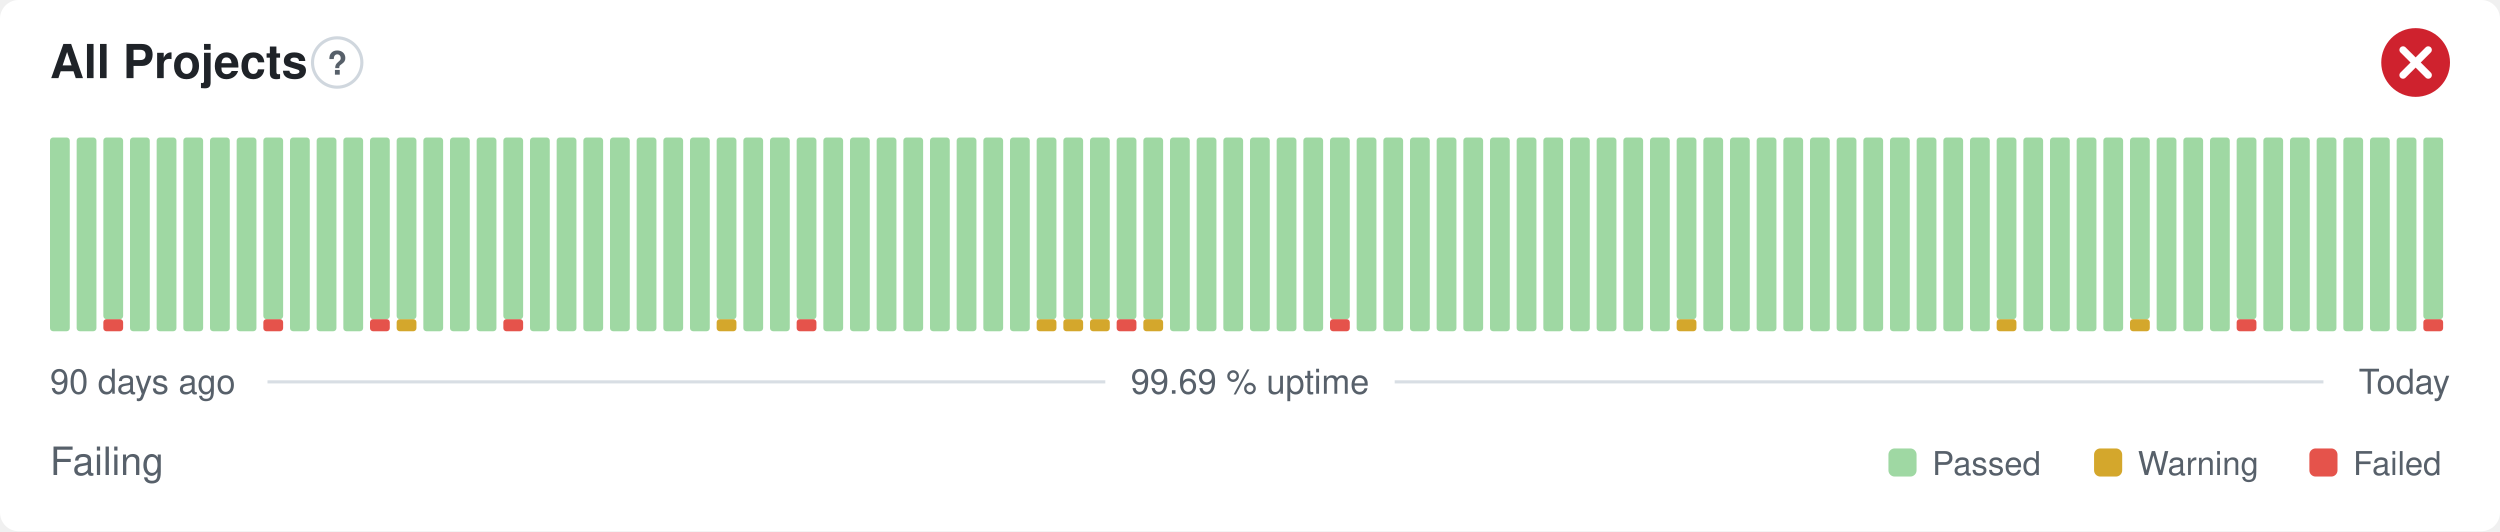
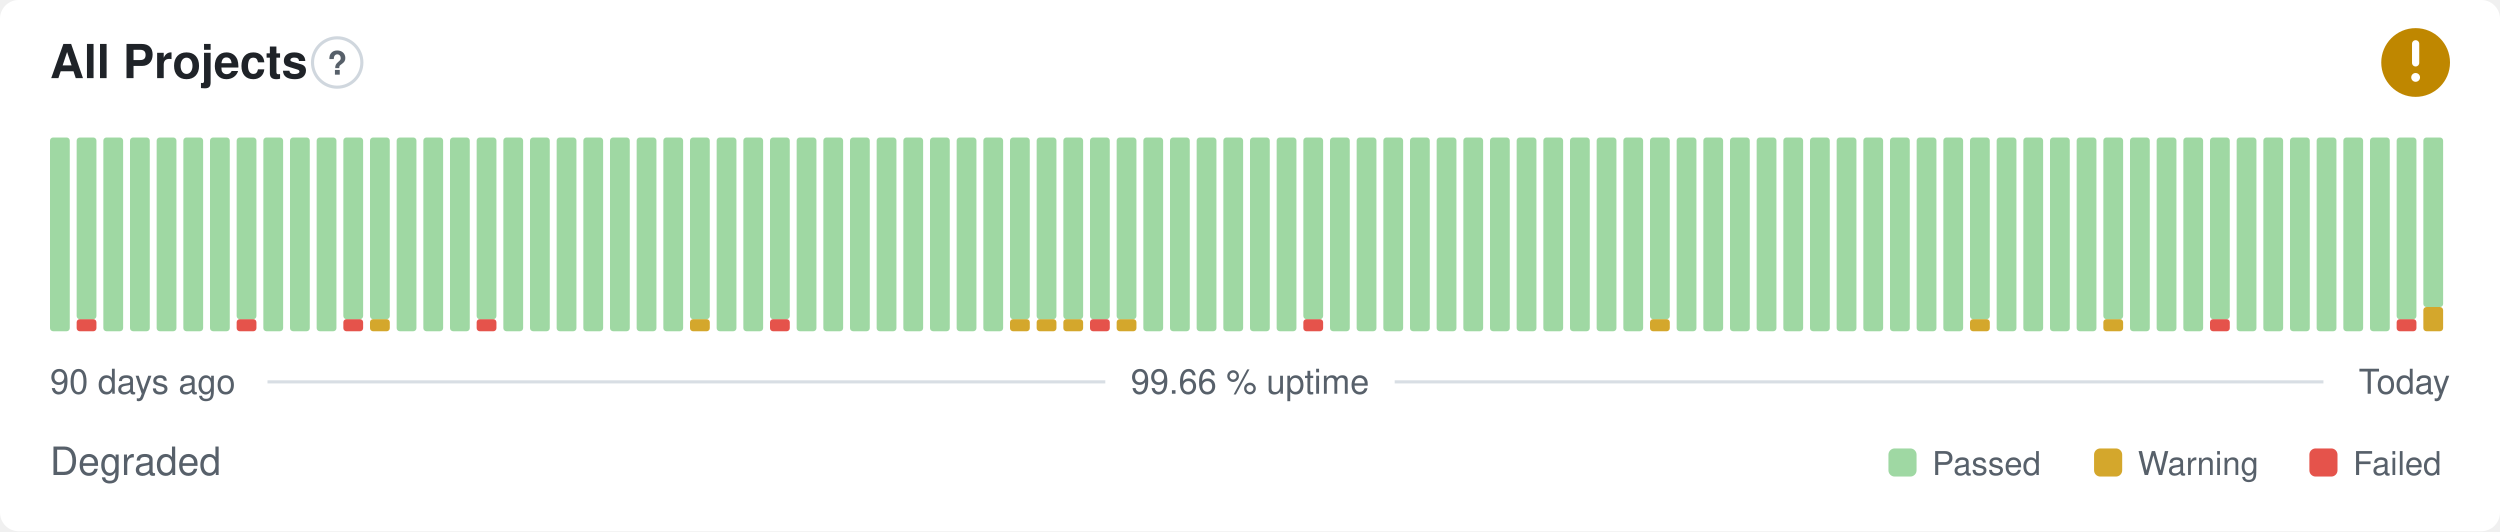
- <svg xmlns="http://www.w3.org/2000/svg" width="800" height="170" viewBox="0 0 800 170" role="img" aria-label="All Projects: Failing, 99.69 % uptime over the last 90 days" font-family="-apple-system,BlinkMacSystemFont,'Segoe UI',Helvetica,Arial,sans-serif">
+ <svg xmlns="http://www.w3.org/2000/svg" width="800" height="170" viewBox="0 0 800 170" role="img" aria-label="All Projects: Degraded, 99.66 % uptime over the last 90 days" font-family="-apple-system,BlinkMacSystemFont,'Segoe UI',Helvetica,Arial,sans-serif">
  <style>
    @media (prefers-color-scheme: dark) {
      .bg { fill: #0d1117 }
      .title { fill: #e6edf3 }
      .muted { fill: #8b949e }
      .hint { stroke: #30363d }
      .rule { stroke: #30363d }
      .nodata { fill: #21262d }
    }
  </style>
  <rect class="bg" width="800" height="170" rx="6" fill="#ffffff" />
  <text class="title" x="16" y="25" font-size="15" font-weight="600" fill="#1f2328">All Projects</text>
  <circle class="hint" cx="107.9" cy="20" r="7.9" fill="none" stroke="#d0d7de" stroke-width="1" />
  <text class="muted" x="107.9" y="23.9" text-anchor="middle" font-size="10.4" font-weight="700" fill="#57606a">?</text>
-   <circle cx="773" cy="20" r="11" fill="#cf222e" />
-   <path d="M768.97 15.97l8.07 8.07M777.03 15.97l-8.07 8.07" fill="none" stroke="#fff" stroke-width="2.31" stroke-linecap="round" stroke-linejoin="round" />
+   <circle cx="773" cy="20" r="11" fill="#bf8700" />
+   <path d="M773 14.01v6.11" fill="none" stroke="#fff" stroke-width="2.31" stroke-linecap="round" stroke-linejoin="round" />
+   <circle cx="773" cy="24.77" r="1.41" fill="#fff" />
  <rect x="16.00" y="44.00" width="6.33" height="62.00" rx="1" fill="#9fd8a3" />
-   <rect x="24.53" y="44.00" width="6.33" height="62.00" rx="1" fill="#9fd8a3" />
-   <rect x="33.07" y="102.13" width="6.33" height="3.88" rx="1" fill="#e5534b" />
-   <rect x="33.07" y="44.00" width="6.33" height="58.13" rx="1" fill="#9fd8a3" />
+   <rect x="24.53" y="102.13" width="6.33" height="3.88" rx="1" fill="#e5534b" />
+   <rect x="24.53" y="44.00" width="6.33" height="58.13" rx="1" fill="#9fd8a3" />
+   <rect x="33.07" y="44.00" width="6.33" height="62.00" rx="1" fill="#9fd8a3" />
  <rect x="41.60" y="44.00" width="6.33" height="62.00" rx="1" fill="#9fd8a3" />
  <rect x="50.13" y="44.00" width="6.33" height="62.00" rx="1" fill="#9fd8a3" />
  <rect x="58.67" y="44.00" width="6.33" height="62.00" rx="1" fill="#9fd8a3" />
  <rect x="67.20" y="44.00" width="6.33" height="62.00" rx="1" fill="#9fd8a3" />
-   <rect x="75.73" y="44.00" width="6.33" height="62.00" rx="1" fill="#9fd8a3" />
-   <rect x="84.27" y="102.13" width="6.33" height="3.88" rx="1" fill="#e5534b" />
-   <rect x="84.27" y="44.00" width="6.33" height="58.13" rx="1" fill="#9fd8a3" />
+   <rect x="75.73" y="102.13" width="6.33" height="3.88" rx="1" fill="#e5534b" />
+   <rect x="75.73" y="44.00" width="6.33" height="58.13" rx="1" fill="#9fd8a3" />
+   <rect x="84.27" y="44.00" width="6.33" height="62.00" rx="1" fill="#9fd8a3" />
  <rect x="92.80" y="44.00" width="6.33" height="62.00" rx="1" fill="#9fd8a3" />
  <rect x="101.33" y="44.00" width="6.33" height="62.00" rx="1" fill="#9fd8a3" />
-   <rect x="109.87" y="44.00" width="6.33" height="62.00" rx="1" fill="#9fd8a3" />
-   <rect x="118.40" y="102.13" width="6.33" height="3.88" rx="1" fill="#e5534b" />
+   <rect x="109.87" y="102.13" width="6.33" height="3.88" rx="1" fill="#e5534b" />
+   <rect x="109.87" y="44.00" width="6.33" height="58.13" rx="1" fill="#9fd8a3" />
+   <rect x="118.40" y="102.13" width="6.33" height="3.88" rx="1" fill="#d4a72c" />
  <rect x="118.40" y="44.00" width="6.33" height="58.13" rx="1" fill="#9fd8a3" />
-   <rect x="126.93" y="102.13" width="6.33" height="3.88" rx="1" fill="#d4a72c" />
-   <rect x="126.93" y="44.00" width="6.33" height="58.13" rx="1" fill="#9fd8a3" />
+   <rect x="126.93" y="44.00" width="6.33" height="62.00" rx="1" fill="#9fd8a3" />
  <rect x="135.47" y="44.00" width="6.33" height="62.00" rx="1" fill="#9fd8a3" />
  <rect x="144.00" y="44.00" width="6.33" height="62.00" rx="1" fill="#9fd8a3" />
-   <rect x="152.53" y="44.00" width="6.33" height="62.00" rx="1" fill="#9fd8a3" />
-   <rect x="161.07" y="102.13" width="6.33" height="3.88" rx="1" fill="#e5534b" />
-   <rect x="161.07" y="44.00" width="6.33" height="58.13" rx="1" fill="#9fd8a3" />
+   <rect x="152.53" y="102.13" width="6.33" height="3.88" rx="1" fill="#e5534b" />
+   <rect x="152.53" y="44.00" width="6.33" height="58.13" rx="1" fill="#9fd8a3" />
+   <rect x="161.07" y="44.00" width="6.33" height="62.00" rx="1" fill="#9fd8a3" />
  <rect x="169.60" y="44.00" width="6.33" height="62.00" rx="1" fill="#9fd8a3" />
  <rect x="178.13" y="44.00" width="6.33" height="62.00" rx="1" fill="#9fd8a3" />
  <rect x="186.67" y="44.00" width="6.33" height="62.00" rx="1" fill="#9fd8a3" />
  <rect x="195.20" y="44.00" width="6.33" height="62.00" rx="1" fill="#9fd8a3" />
  <rect x="203.73" y="44.00" width="6.33" height="62.00" rx="1" fill="#9fd8a3" />
  <rect x="212.27" y="44.00" width="6.33" height="62.00" rx="1" fill="#9fd8a3" />
-   <rect x="220.80" y="44.00" width="6.33" height="62.00" rx="1" fill="#9fd8a3" />
-   <rect x="229.33" y="102.13" width="6.33" height="3.88" rx="1" fill="#d4a72c" />
-   <rect x="229.33" y="44.00" width="6.33" height="58.13" rx="1" fill="#9fd8a3" />
+   <rect x="220.80" y="102.13" width="6.33" height="3.88" rx="1" fill="#d4a72c" />
+   <rect x="220.80" y="44.00" width="6.33" height="58.13" rx="1" fill="#9fd8a3" />
+   <rect x="229.33" y="44.00" width="6.33" height="62.00" rx="1" fill="#9fd8a3" />
  <rect x="237.87" y="44.00" width="6.33" height="62.00" rx="1" fill="#9fd8a3" />
-   <rect x="246.40" y="44.00" width="6.33" height="62.00" rx="1" fill="#9fd8a3" />
-   <rect x="254.93" y="102.13" width="6.33" height="3.88" rx="1" fill="#e5534b" />
-   <rect x="254.93" y="44.00" width="6.33" height="58.13" rx="1" fill="#9fd8a3" />
+   <rect x="246.40" y="102.13" width="6.33" height="3.88" rx="1" fill="#e5534b" />
+   <rect x="246.40" y="44.00" width="6.33" height="58.13" rx="1" fill="#9fd8a3" />
+   <rect x="254.93" y="44.00" width="6.33" height="62.00" rx="1" fill="#9fd8a3" />
  <rect x="263.47" y="44.00" width="6.33" height="62.00" rx="1" fill="#9fd8a3" />
  <rect x="272.00" y="44.00" width="6.33" height="62.00" rx="1" fill="#9fd8a3" />
  <rect x="280.53" y="44.00" width="6.33" height="62.00" rx="1" fill="#9fd8a3" />
  <rect x="289.07" y="44.00" width="6.33" height="62.00" rx="1" fill="#9fd8a3" />
  <rect x="297.60" y="44.00" width="6.33" height="62.00" rx="1" fill="#9fd8a3" />
  <rect x="306.13" y="44.00" width="6.33" height="62.00" rx="1" fill="#9fd8a3" />
  <rect x="314.67" y="44.00" width="6.33" height="62.00" rx="1" fill="#9fd8a3" />
-   <rect x="323.20" y="44.00" width="6.33" height="62.00" rx="1" fill="#9fd8a3" />
+   <rect x="323.20" y="102.13" width="6.33" height="3.88" rx="1" fill="#d4a72c" />
+   <rect x="323.20" y="44.00" width="6.33" height="58.13" rx="1" fill="#9fd8a3" />
  <rect x="331.73" y="102.13" width="6.33" height="3.88" rx="1" fill="#d4a72c" />
  <rect x="331.73" y="44.00" width="6.33" height="58.13" rx="1" fill="#9fd8a3" />
  <rect x="340.27" y="102.13" width="6.33" height="3.88" rx="1" fill="#d4a72c" />
  <rect x="340.27" y="44.00" width="6.33" height="58.13" rx="1" fill="#9fd8a3" />
-   <rect x="348.80" y="102.13" width="6.33" height="3.88" rx="1" fill="#d4a72c" />
+   <rect x="348.80" y="102.13" width="6.33" height="3.88" rx="1" fill="#e5534b" />
  <rect x="348.80" y="44.00" width="6.33" height="58.13" rx="1" fill="#9fd8a3" />
-   <rect x="357.33" y="102.13" width="6.33" height="3.88" rx="1" fill="#e5534b" />
+   <rect x="357.33" y="102.13" width="6.33" height="3.88" rx="1" fill="#d4a72c" />
  <rect x="357.33" y="44.00" width="6.33" height="58.13" rx="1" fill="#9fd8a3" />
-   <rect x="365.87" y="102.13" width="6.33" height="3.88" rx="1" fill="#d4a72c" />
-   <rect x="365.87" y="44.00" width="6.33" height="58.13" rx="1" fill="#9fd8a3" />
+   <rect x="365.87" y="44.00" width="6.33" height="62.00" rx="1" fill="#9fd8a3" />
  <rect x="374.40" y="44.00" width="6.33" height="62.00" rx="1" fill="#9fd8a3" />
  <rect x="382.93" y="44.00" width="6.33" height="62.00" rx="1" fill="#9fd8a3" />
  <rect x="391.47" y="44.00" width="6.33" height="62.00" rx="1" fill="#9fd8a3" />
  <rect x="400.00" y="44.00" width="6.33" height="62.00" rx="1" fill="#9fd8a3" />
  <rect x="408.53" y="44.00" width="6.33" height="62.00" rx="1" fill="#9fd8a3" />
-   <rect x="417.07" y="44.00" width="6.33" height="62.00" rx="1" fill="#9fd8a3" />
-   <rect x="425.60" y="102.13" width="6.33" height="3.88" rx="1" fill="#e5534b" />
-   <rect x="425.60" y="44.00" width="6.33" height="58.13" rx="1" fill="#9fd8a3" />
+   <rect x="417.07" y="102.13" width="6.33" height="3.88" rx="1" fill="#e5534b" />
+   <rect x="417.07" y="44.00" width="6.33" height="58.13" rx="1" fill="#9fd8a3" />
+   <rect x="425.60" y="44.00" width="6.33" height="62.00" rx="1" fill="#9fd8a3" />
  <rect x="434.13" y="44.00" width="6.33" height="62.00" rx="1" fill="#9fd8a3" />
  <rect x="442.67" y="44.00" width="6.33" height="62.00" rx="1" fill="#9fd8a3" />
  <rect x="451.20" y="44.00" width="6.33" height="62.00" rx="1" fill="#9fd8a3" />
  <rect x="459.73" y="44.00" width="6.33" height="62.00" rx="1" fill="#9fd8a3" />
  <rect x="468.27" y="44.00" width="6.33" height="62.00" rx="1" fill="#9fd8a3" />
  <rect x="476.80" y="44.00" width="6.33" height="62.00" rx="1" fill="#9fd8a3" />
  <rect x="485.33" y="44.00" width="6.33" height="62.00" rx="1" fill="#9fd8a3" />
  <rect x="493.87" y="44.00" width="6.33" height="62.00" rx="1" fill="#9fd8a3" />
  <rect x="502.40" y="44.00" width="6.33" height="62.00" rx="1" fill="#9fd8a3" />
  <rect x="510.93" y="44.00" width="6.33" height="62.00" rx="1" fill="#9fd8a3" />
  <rect x="519.47" y="44.00" width="6.33" height="62.00" rx="1" fill="#9fd8a3" />
-   <rect x="528.00" y="44.00" width="6.33" height="62.00" rx="1" fill="#9fd8a3" />
-   <rect x="536.53" y="102.13" width="6.33" height="3.88" rx="1" fill="#d4a72c" />
-   <rect x="536.53" y="44.00" width="6.33" height="58.13" rx="1" fill="#9fd8a3" />
+   <rect x="528.00" y="102.13" width="6.33" height="3.88" rx="1" fill="#d4a72c" />
+   <rect x="528.00" y="44.00" width="6.33" height="58.13" rx="1" fill="#9fd8a3" />
+   <rect x="536.53" y="44.00" width="6.33" height="62.00" rx="1" fill="#9fd8a3" />
  <rect x="545.07" y="44.00" width="6.33" height="62.00" rx="1" fill="#9fd8a3" />
  <rect x="553.60" y="44.00" width="6.33" height="62.00" rx="1" fill="#9fd8a3" />
  <rect x="562.13" y="44.00" width="6.33" height="62.00" rx="1" fill="#9fd8a3" />
  <rect x="570.67" y="44.00" width="6.33" height="62.00" rx="1" fill="#9fd8a3" />
  <rect x="579.20" y="44.00" width="6.33" height="62.00" rx="1" fill="#9fd8a3" />
  <rect x="587.73" y="44.00" width="6.33" height="62.00" rx="1" fill="#9fd8a3" />
  <rect x="596.27" y="44.00" width="6.33" height="62.00" rx="1" fill="#9fd8a3" />
  <rect x="604.80" y="44.00" width="6.33" height="62.00" rx="1" fill="#9fd8a3" />
  <rect x="613.33" y="44.00" width="6.33" height="62.00" rx="1" fill="#9fd8a3" />
  <rect x="621.87" y="44.00" width="6.33" height="62.00" rx="1" fill="#9fd8a3" />
-   <rect x="630.40" y="44.00" width="6.33" height="62.00" rx="1" fill="#9fd8a3" />
-   <rect x="638.93" y="102.13" width="6.33" height="3.88" rx="1" fill="#d4a72c" />
-   <rect x="638.93" y="44.00" width="6.33" height="58.13" rx="1" fill="#9fd8a3" />
+   <rect x="630.40" y="102.13" width="6.33" height="3.88" rx="1" fill="#d4a72c" />
+   <rect x="630.40" y="44.00" width="6.33" height="58.13" rx="1" fill="#9fd8a3" />
+   <rect x="638.93" y="44.00" width="6.33" height="62.00" rx="1" fill="#9fd8a3" />
  <rect x="647.47" y="44.00" width="6.33" height="62.00" rx="1" fill="#9fd8a3" />
  <rect x="656.00" y="44.00" width="6.33" height="62.00" rx="1" fill="#9fd8a3" />
  <rect x="664.53" y="44.00" width="6.33" height="62.00" rx="1" fill="#9fd8a3" />
-   <rect x="673.07" y="44.00" width="6.33" height="62.00" rx="1" fill="#9fd8a3" />
-   <rect x="681.60" y="102.13" width="6.33" height="3.88" rx="1" fill="#d4a72c" />
-   <rect x="681.60" y="44.00" width="6.33" height="58.13" rx="1" fill="#9fd8a3" />
+   <rect x="673.07" y="102.13" width="6.33" height="3.88" rx="1" fill="#d4a72c" />
+   <rect x="673.07" y="44.00" width="6.33" height="58.13" rx="1" fill="#9fd8a3" />
+   <rect x="681.60" y="44.00" width="6.33" height="62.00" rx="1" fill="#9fd8a3" />
  <rect x="690.13" y="44.00" width="6.33" height="62.00" rx="1" fill="#9fd8a3" />
  <rect x="698.67" y="44.00" width="6.33" height="62.00" rx="1" fill="#9fd8a3" />
-   <rect x="707.20" y="44.00" width="6.33" height="62.00" rx="1" fill="#9fd8a3" />
-   <rect x="715.73" y="102.13" width="6.33" height="3.88" rx="1" fill="#e5534b" />
-   <rect x="715.73" y="44.00" width="6.33" height="58.13" rx="1" fill="#9fd8a3" />
+   <rect x="707.20" y="102.13" width="6.33" height="3.88" rx="1" fill="#e5534b" />
+   <rect x="707.20" y="44.00" width="6.33" height="58.13" rx="1" fill="#9fd8a3" />
+   <rect x="715.73" y="44.00" width="6.33" height="62.00" rx="1" fill="#9fd8a3" />
  <rect x="724.27" y="44.00" width="6.33" height="62.00" rx="1" fill="#9fd8a3" />
  <rect x="732.80" y="44.00" width="6.33" height="62.00" rx="1" fill="#9fd8a3" />
  <rect x="741.33" y="44.00" width="6.33" height="62.00" rx="1" fill="#9fd8a3" />
  <rect x="749.87" y="44.00" width="6.33" height="62.00" rx="1" fill="#9fd8a3" />
  <rect x="758.40" y="44.00" width="6.33" height="62.00" rx="1" fill="#9fd8a3" />
-   <rect x="766.93" y="44.00" width="6.33" height="62.00" rx="1" fill="#9fd8a3" />
-   <rect x="775.47" y="102.13" width="6.33" height="3.88" rx="1" fill="#e5534b" />
-   <rect x="775.47" y="44.00" width="6.33" height="58.13" rx="1" fill="#9fd8a3" />
+   <rect x="766.93" y="102.13" width="6.33" height="3.88" rx="1" fill="#e5534b" />
+   <rect x="766.93" y="44.00" width="6.33" height="58.13" rx="1" fill="#9fd8a3" />
+   <rect x="775.47" y="98.25" width="6.33" height="7.75" rx="1" fill="#d4a72c" />
+   <rect x="775.47" y="44.00" width="6.33" height="54.25" rx="1" fill="#9fd8a3" />
  <text class="muted" x="16" y="126" font-size="11" fill="#57606a">90 days ago</text>
-   <text class="muted" x="400" y="126" text-anchor="middle" font-size="11" fill="#57606a">99.69 % uptime</text>
+   <text class="muted" x="400" y="126" text-anchor="middle" font-size="11" fill="#57606a">99.66 % uptime</text>
  <text class="muted" x="784" y="126" text-anchor="end" font-size="11" fill="#57606a">Today</text>
  <line class="rule" x1="85.6" y1="122.2" x2="353.7" y2="122.2" stroke="#d8dee4" stroke-width="1" />
  <line class="rule" x1="446.3" y1="122.2" x2="743.5" y2="122.2" stroke="#d8dee4" stroke-width="1" />
-   <text class="muted" x="16" y="152" font-size="12.5" fill="#57606a">Failing</text>
+   <text class="muted" x="16" y="152" font-size="12.5" fill="#57606a">Degraded</text>
  <rect x="604.3" y="143.5" width="9.0" height="9.0" rx="2" fill="#9fd8a3" />
  <text class="muted" x="618.3" y="152" font-size="10.5" fill="#57606a">Passed</text>
  <rect x="670.1" y="143.5" width="9.0" height="9.0" rx="2" fill="#d4a72c" />
  <text class="muted" x="684.1" y="152" font-size="10.5" fill="#57606a">Warning</text>
  <rect x="739.0" y="143.5" width="9.0" height="9.0" rx="2" fill="#e5534b" />
  <text class="muted" x="753.0" y="152" font-size="10.5" fill="#57606a">Failed</text>
</svg>
